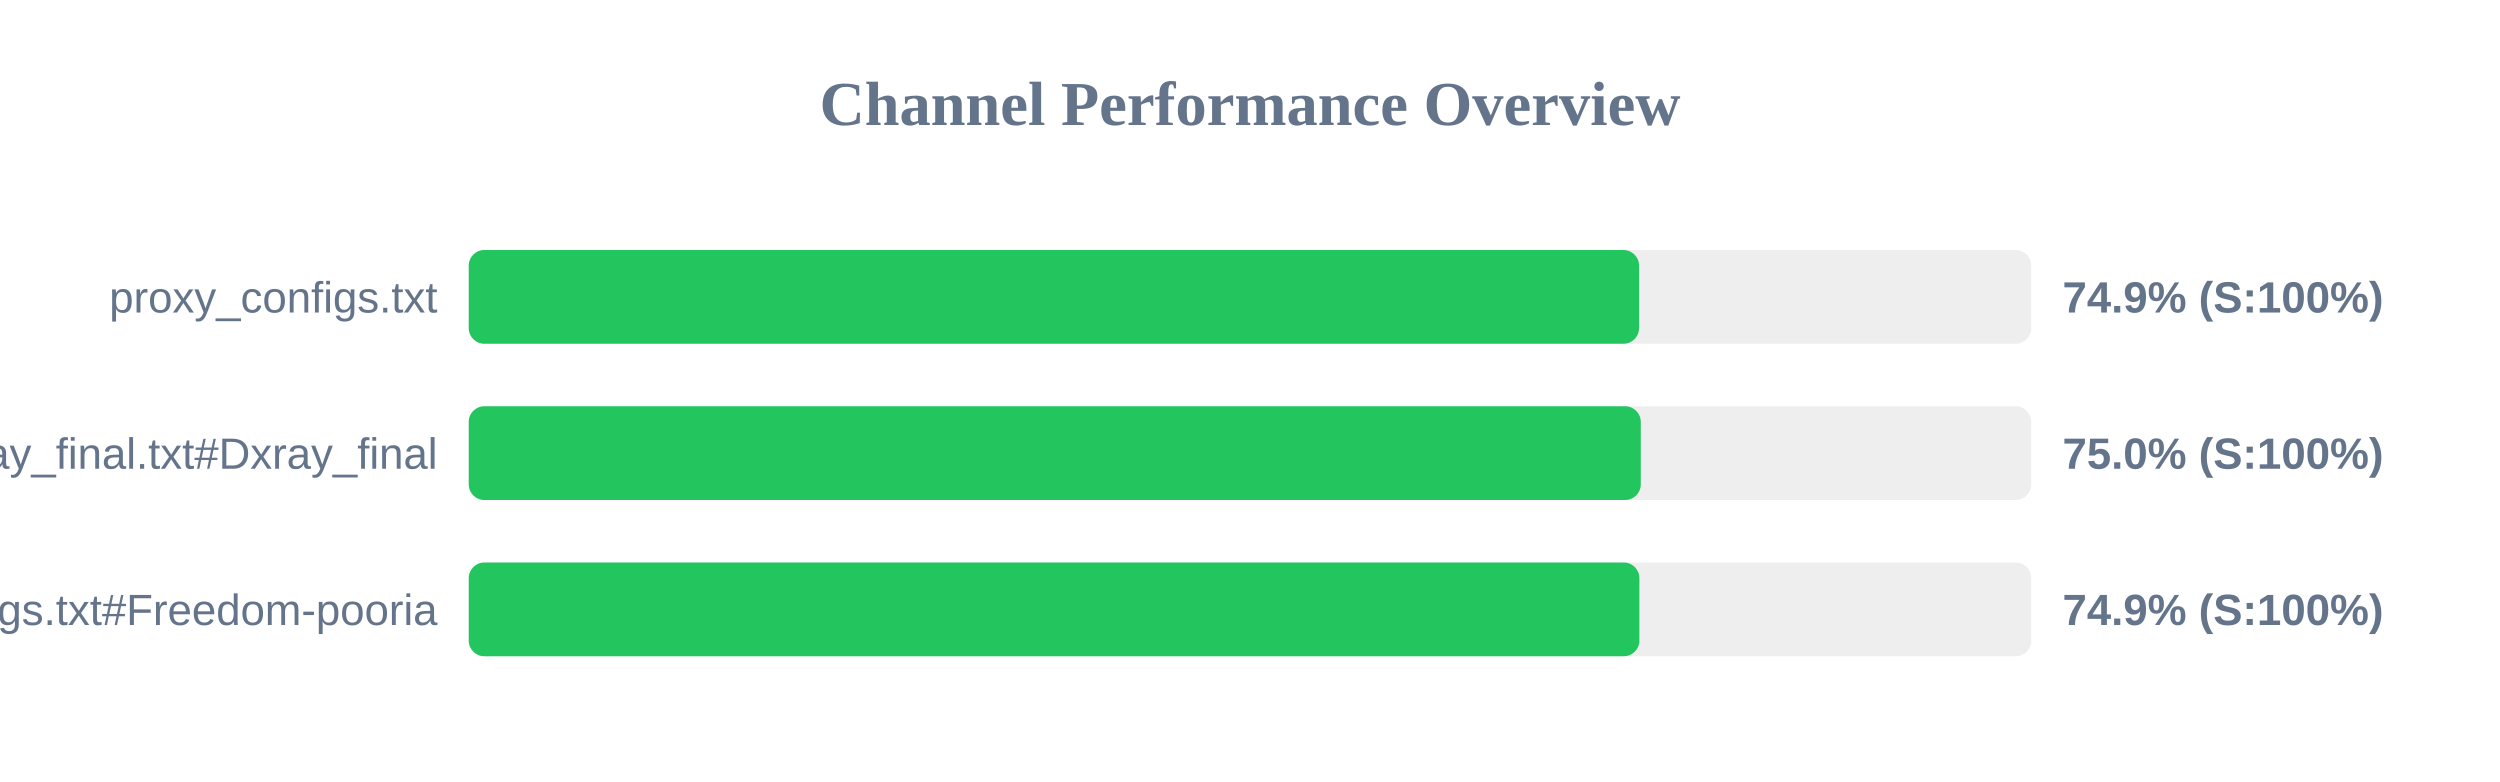
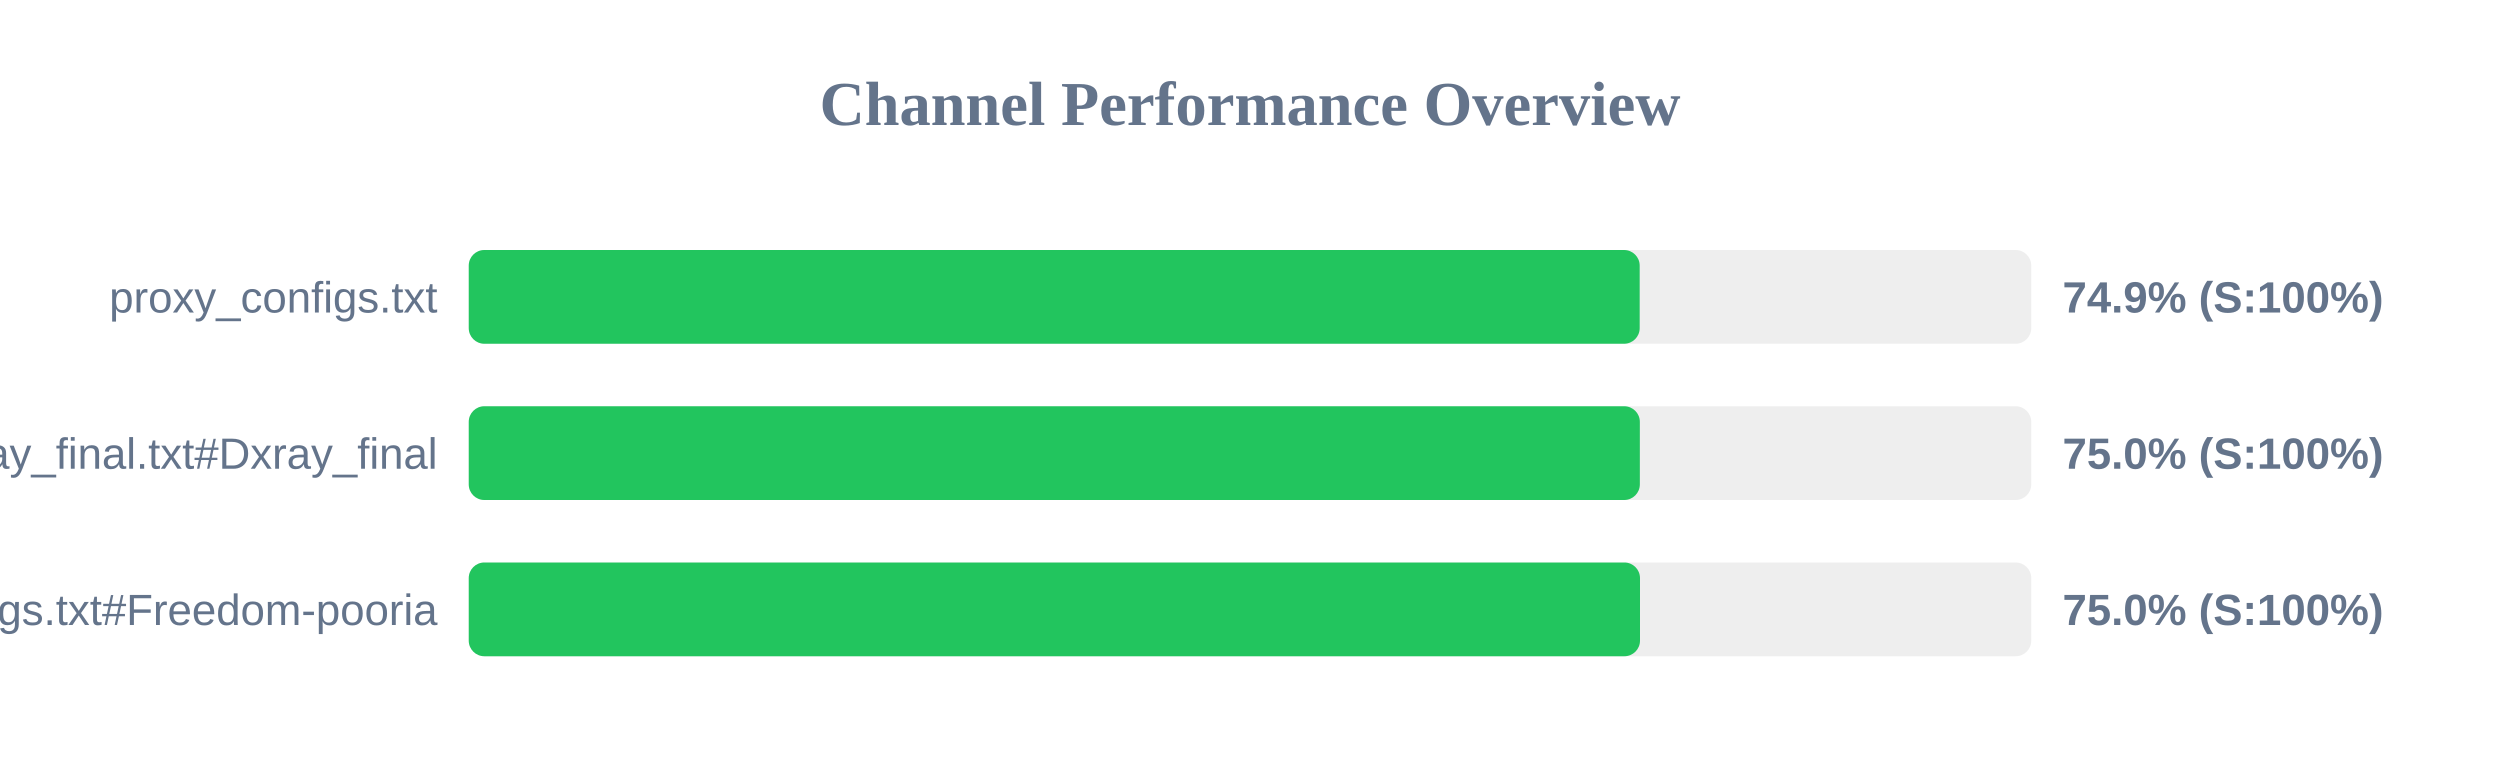
<svg xmlns="http://www.w3.org/2000/svg" width="800" height="250" version="1.1">
  <style>
        .row { font: 14px Arial; fill: #64748b; }
        .score { font: bold 14px Arial; fill: #64748b; }
    </style>
  <text x="400" y="40" text-anchor="middle" font-size="20px" font-weight="bold" fill="#64748b">Channel Performance Overview</text>
  <rect x="150" y="80" width="500" height="30" fill="#eee" rx="5" />
-   <rect x="150" y="80" width="374.5" height="30" fill="#22c55e" rx="5" />
+   <rect x="150" y="80" width="374.7" height="30" fill="#22c55e" rx="5" />
  <text x="140" y="100" text-anchor="end" class="row">proxy_configs.txt</text>
  <text x="660" y="100" text-anchor="start" class="score">74.9% (S:100%)</text>
  <rect x="150" y="130" width="500" height="30" fill="#eee" rx="5" />
-   <rect x="150" y="130" width="375.05" height="30" fill="#22c55e" rx="5" />
+   <rect x="150" y="130" width="374.75" height="30" fill="#22c55e" rx="5" />
  <text x="140" y="150" text-anchor="end" class="row">xray_final.txt#Dxray_final</text>
  <text x="660" y="150" text-anchor="start" class="score">75.0% (S:100%)</text>
  <rect x="150" y="180" width="500" height="30" fill="#eee" rx="5" />
-   <rect x="150" y="180" width="374.6" height="30" fill="#22c55e" rx="5" />
+   <rect x="150" y="180" width="374.8" height="30" fill="#22c55e" rx="5" />
  <text x="140" y="200" text-anchor="end" class="row">v2ray_configs.txt#Freedom-pooria</text>
-   <text x="660" y="200" text-anchor="start" class="score">74.9% (S:100%)</text>
+   <text x="660" y="200" text-anchor="start" class="score">75.0% (S:100%)</text>
</svg>
